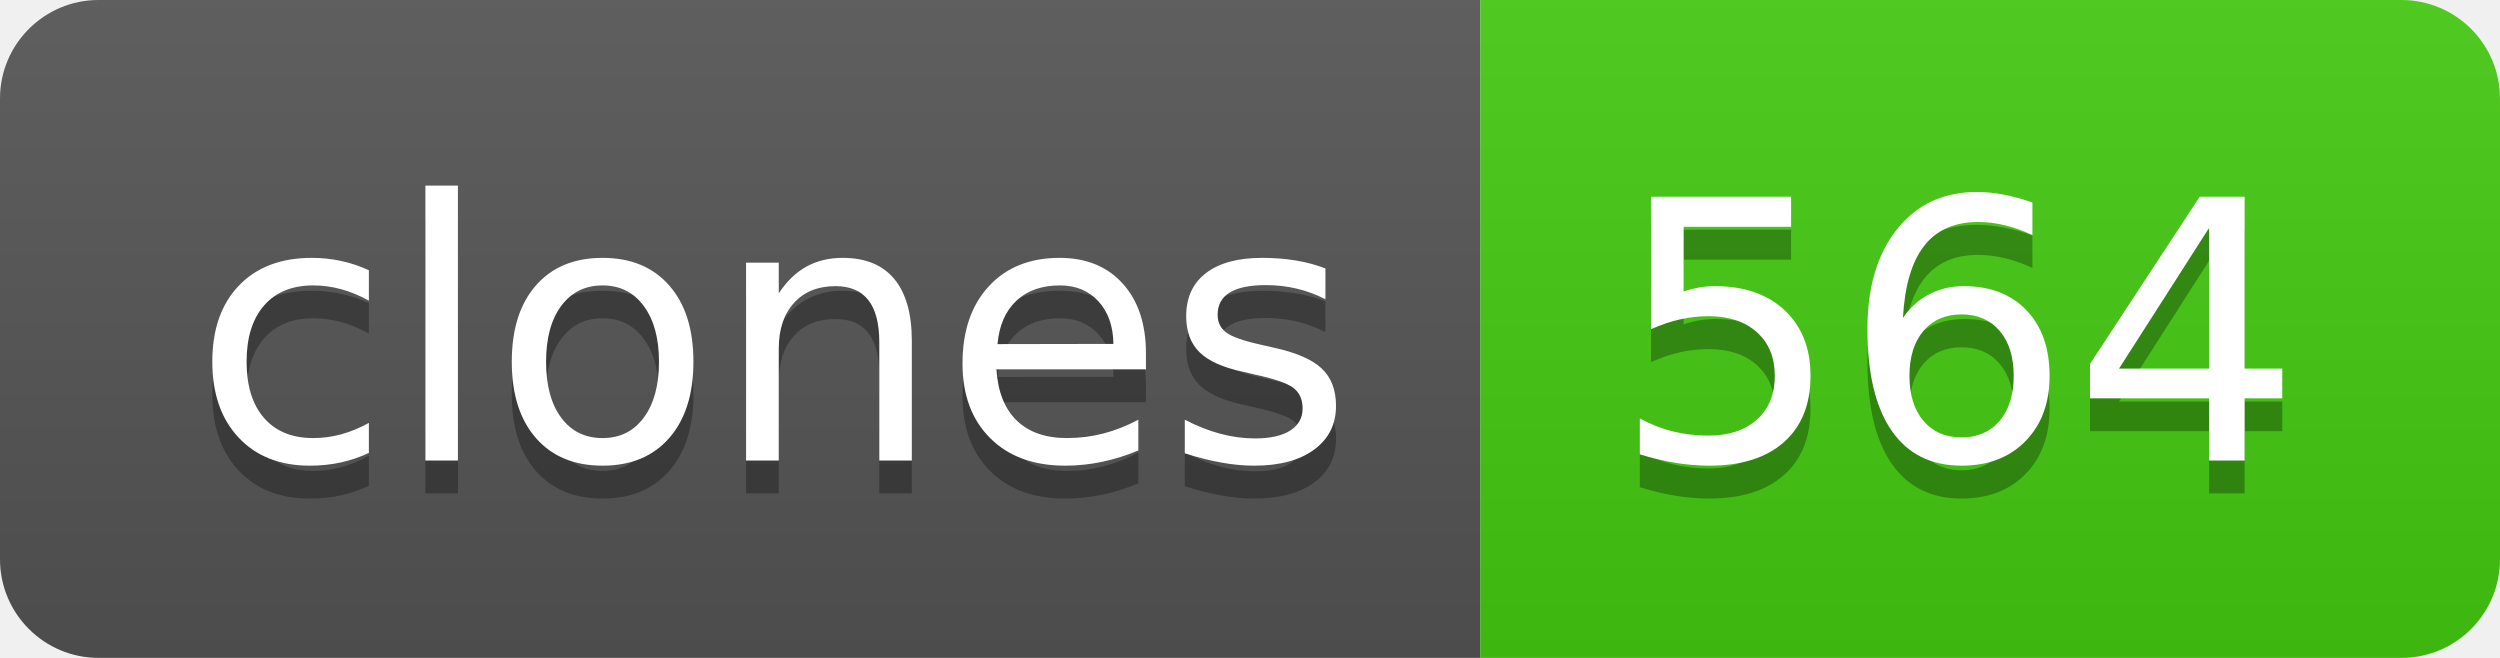
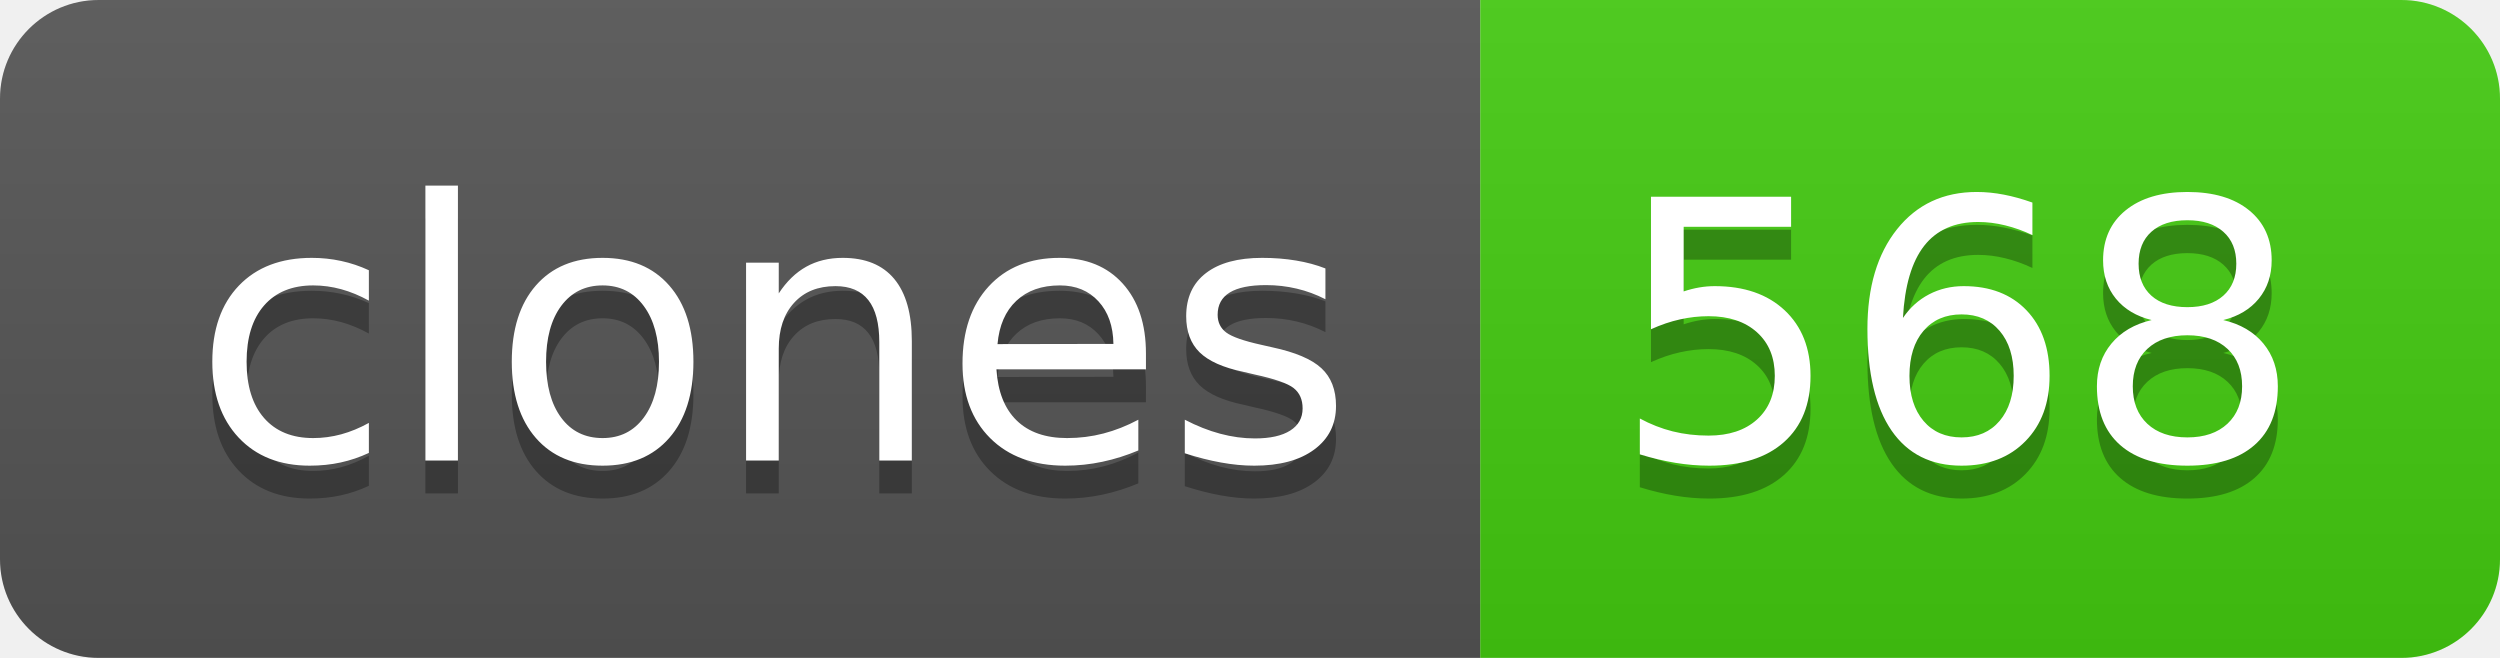
- <svg xmlns="http://www.w3.org/2000/svg" width="76" height="20" role="img" aria-label="clones: 564">
+ <svg xmlns="http://www.w3.org/2000/svg" width="76" height="20" role="img" aria-label="clones: 568">
  <linearGradient id="s" x2="0" y2="100%">
    <stop offset="0" stop-color="#bbb" stop-opacity=".1" />
    <stop offset="1" stop-opacity=".1" />
  </linearGradient>
  <clipPath id="r">
    <rect width="76" height="20" rx="3" fill="#fff" />
  </clipPath>
  <g clip-path="url(#r)">
    <rect width="45" height="20" fill="#555" />
    <rect x="45" width="31" height="20" fill="#4c1" />
    <rect width="76" height="20" fill="url(#s)" />
  </g>
  <g fill="#fff" text-anchor="middle" font-family="Verdana,Geneva,DejaVu Sans,sans-serif" text-rendering="geometricPrecision" font-size="110">
    <text aria-hidden="true" x="235" y="150" fill="#010101" fill-opacity=".3" transform="scale(.1)" textLength="350">clones</text>
    <text x="235" y="140" transform="scale(.1)" fill="#fff" textLength="350">clones</text>
-     <text aria-hidden="true" x="595" y="150" fill="#010101" fill-opacity=".3" transform="scale(.1)" textLength="210">564</text>
-     <text x="595" y="140" transform="scale(.1)" fill="#fff" textLength="210">564</text>
+     <text aria-hidden="true" x="595" y="150" fill="#010101" fill-opacity=".3" transform="scale(.1)" textLength="210">568</text>
+     <text x="595" y="140" transform="scale(.1)" fill="#fff" textLength="210">568</text>
  </g>
</svg>
